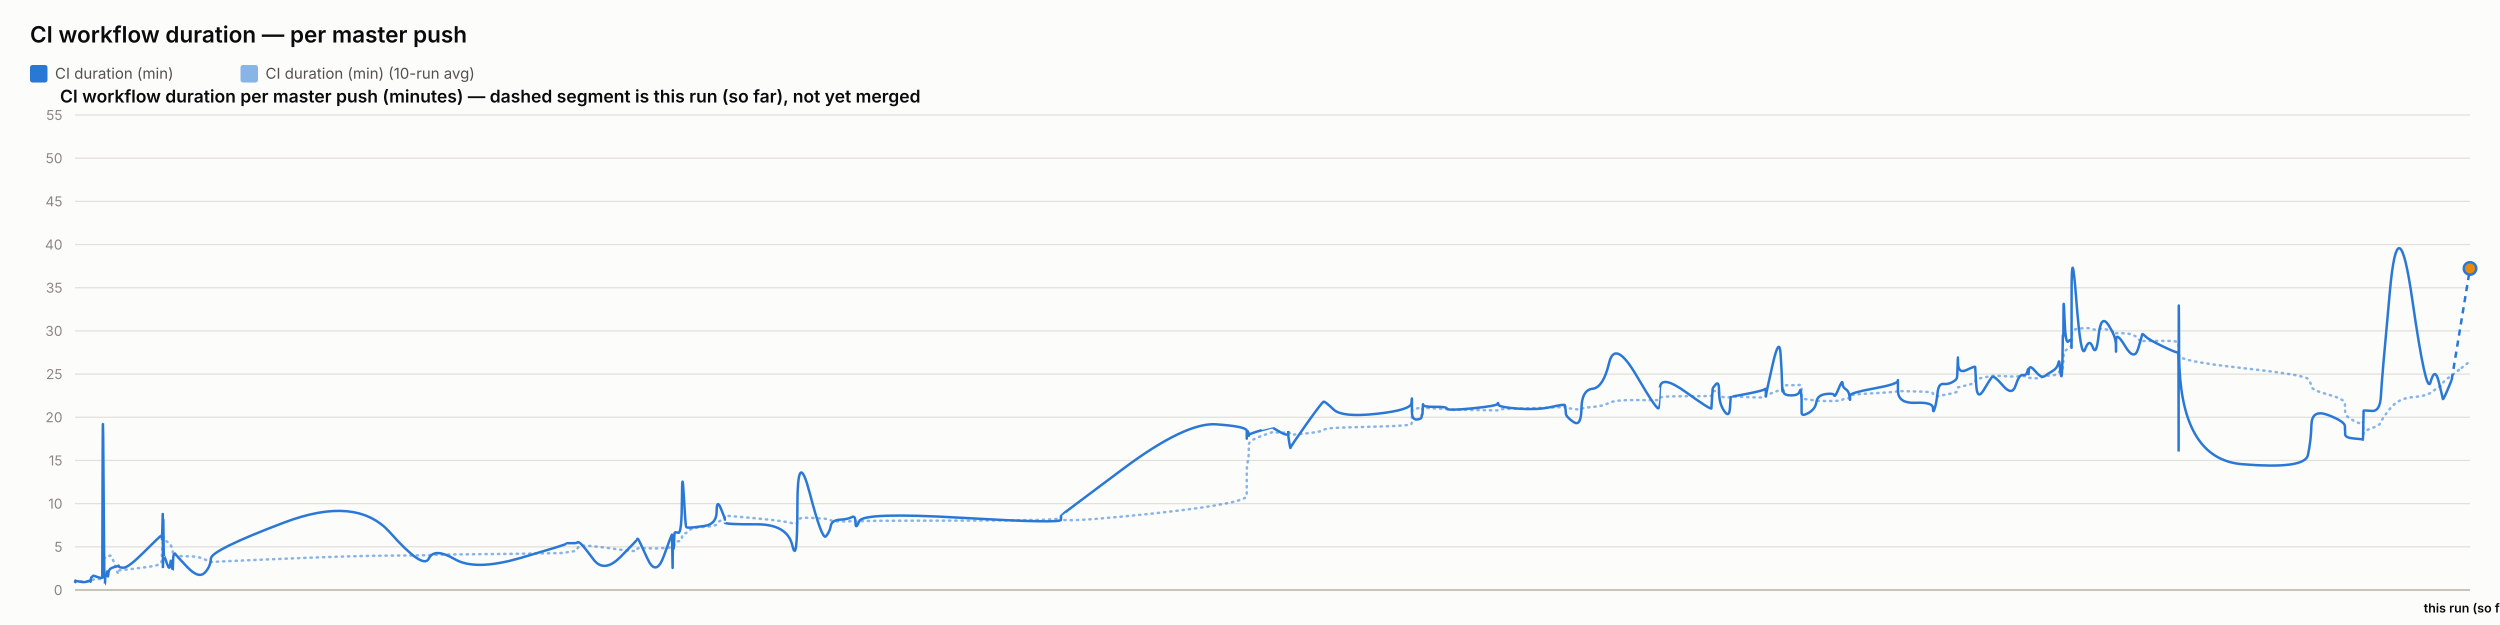
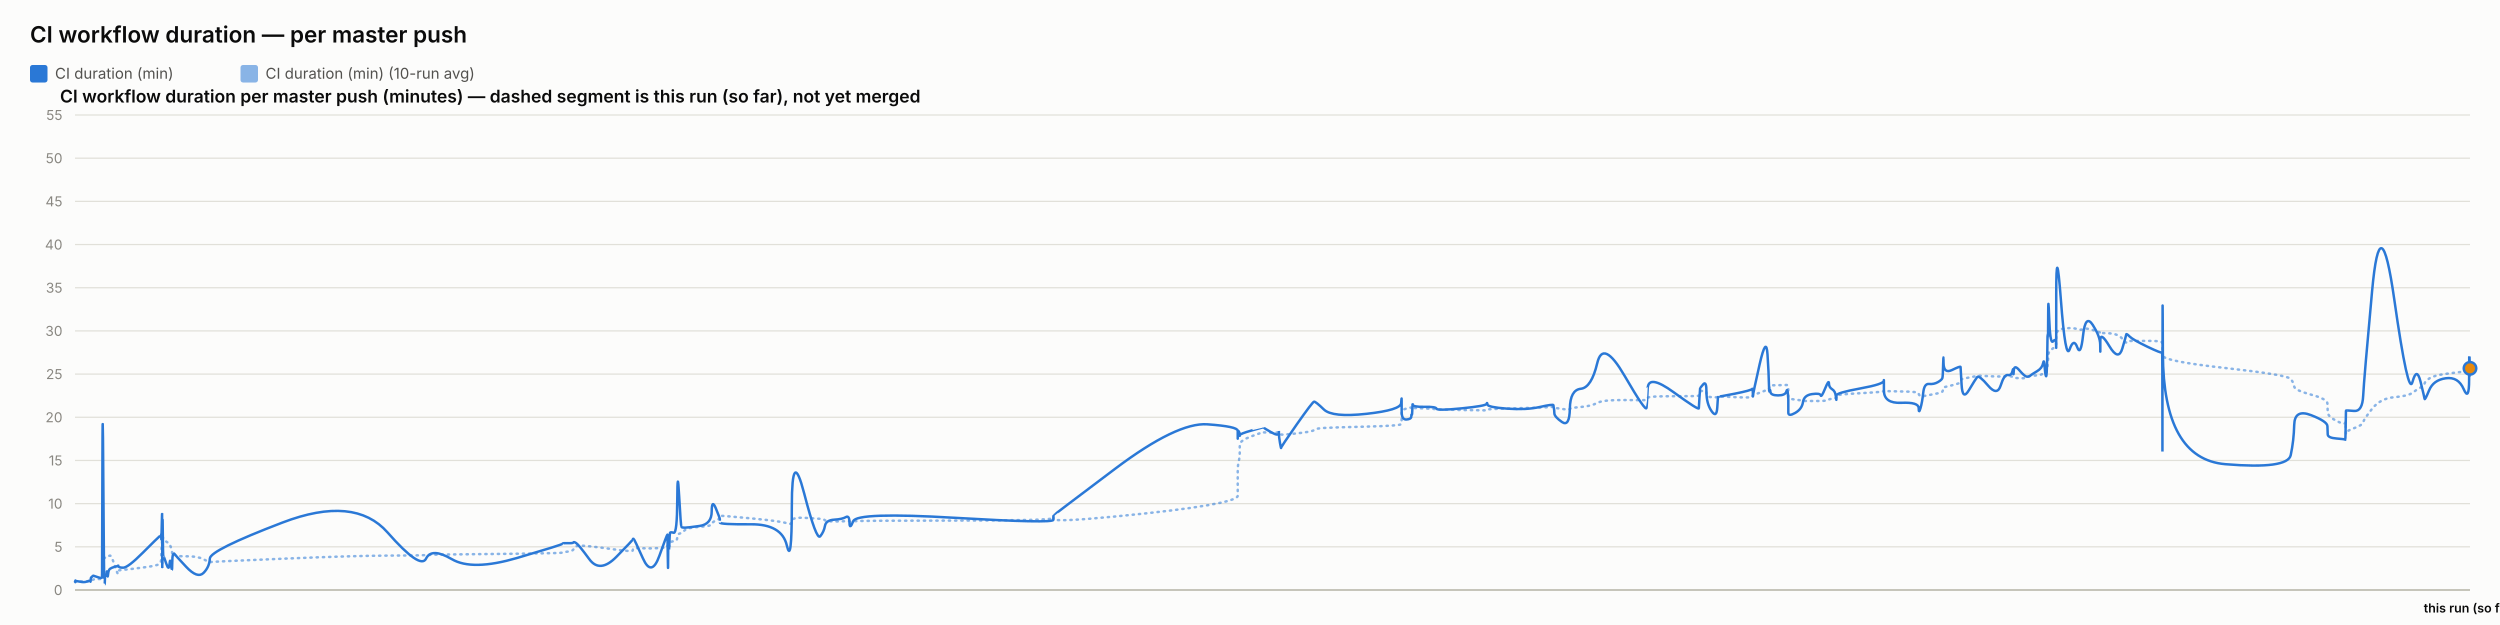
<svg xmlns="http://www.w3.org/2000/svg" width="2000" height="500" viewBox="0 0 2000 500" font-family="system-ui, -apple-system, sans-serif">
  <rect x="0" y="0" width="2000" height="500" fill="#fcfcfb" />
  <text x="24" y="34" font-size="18" font-weight="600" fill="#0b0b0b">CI workflow duration — per master push</text>
  <rect x="24" y="52" width="14" height="14" rx="2" fill="#2a78d6" />
  <text x="44" y="63" font-size="12" fill="#52514e" font-family="system-ui, -apple-system, sans-serif">CI duration (min)</text>
  <rect x="192.4" y="52" width="14" height="14" rx="2" fill="#2a78d6" opacity="0.55" />
  <text x="212.4" y="63" font-size="12" fill="#52514e" font-family="system-ui, -apple-system, sans-serif">CI duration (min) (10-run avg)</text>
  <text x="48" y="82" font-size="14" font-weight="600" fill="#0b0b0b" font-family="system-ui, -apple-system, sans-serif">CI workflow duration per master push (minutes) — dashed segment is this run (so far), not yet merged</text>
  <line x1="60" y1="472" x2="1976" y2="472" stroke="#e1e0d9" stroke-width="1" />
  <text x="50" y="476" font-size="11" text-anchor="end" fill="#898781" font-family="system-ui, -apple-system, sans-serif">0</text>
  <line x1="60" y1="437.455" x2="1976" y2="437.455" stroke="#e1e0d9" stroke-width="1" />
  <text x="50" y="441.455" font-size="11" text-anchor="end" fill="#898781" font-family="system-ui, -apple-system, sans-serif">5</text>
  <line x1="60" y1="402.909" x2="1976" y2="402.909" stroke="#e1e0d9" stroke-width="1" />
  <text x="50" y="406.909" font-size="11" text-anchor="end" fill="#898781" font-family="system-ui, -apple-system, sans-serif">10</text>
  <line x1="60" y1="368.364" x2="1976" y2="368.364" stroke="#e1e0d9" stroke-width="1" />
  <text x="50" y="372.364" font-size="11" text-anchor="end" fill="#898781" font-family="system-ui, -apple-system, sans-serif">15</text>
  <line x1="60" y1="333.818" x2="1976" y2="333.818" stroke="#e1e0d9" stroke-width="1" />
  <text x="50" y="337.818" font-size="11" text-anchor="end" fill="#898781" font-family="system-ui, -apple-system, sans-serif">20</text>
  <line x1="60" y1="299.273" x2="1976" y2="299.273" stroke="#e1e0d9" stroke-width="1" />
  <text x="50" y="303.273" font-size="11" text-anchor="end" fill="#898781" font-family="system-ui, -apple-system, sans-serif">25</text>
  <line x1="60" y1="264.727" x2="1976" y2="264.727" stroke="#e1e0d9" stroke-width="1" />
  <text x="50" y="268.727" font-size="11" text-anchor="end" fill="#898781" font-family="system-ui, -apple-system, sans-serif">30</text>
  <line x1="60" y1="230.182" x2="1976" y2="230.182" stroke="#e1e0d9" stroke-width="1" />
  <text x="50" y="234.182" font-size="11" text-anchor="end" fill="#898781" font-family="system-ui, -apple-system, sans-serif">35</text>
  <line x1="60" y1="195.636" x2="1976" y2="195.636" stroke="#e1e0d9" stroke-width="1" />
  <text x="50" y="199.636" font-size="11" text-anchor="end" fill="#898781" font-family="system-ui, -apple-system, sans-serif">40</text>
  <line x1="60" y1="161.091" x2="1976" y2="161.091" stroke="#e1e0d9" stroke-width="1" />
  <text x="50" y="165.091" font-size="11" text-anchor="end" fill="#898781" font-family="system-ui, -apple-system, sans-serif">45</text>
  <line x1="60" y1="126.545" x2="1976" y2="126.545" stroke="#e1e0d9" stroke-width="1" />
  <text x="50" y="130.545" font-size="11" text-anchor="end" fill="#898781" font-family="system-ui, -apple-system, sans-serif">50</text>
  <line x1="60" y1="92" x2="1976" y2="92" stroke="#e1e0d9" stroke-width="1" />
  <text x="50" y="96" font-size="11" text-anchor="end" fill="#898781" font-family="system-ui, -apple-system, sans-serif">55</text>
  <line x1="60" y1="472" x2="1976" y2="472" stroke="#c3c2b7" stroke-width="1.5" />
-   <path d="M 60 465.552 Q 60.046 465.148 60.158 465.292 Q 60.27 465.436 60.309 465.364 Q 60.349 465.292 60.359 465.18 Q 60.369 465.068 60.404 465.137 Q 60.439 465.206 60.448 465.157 Q 60.457 465.107 63.957 465.171 Q 67.456 465.235 69.589 465.182 Q 71.722 465.129 72.01 465.139 Q 72.298 465.148 72.456 465.143 Q 72.613 465.137 72.628 465.051 Q 72.643 464.964 72.836 464.751 Q 73.029 464.538 73.104 464.4 Q 73.178 464.262 73.818 464.078 Q 74.458 463.893 74.765 463.628 Q 75.072 463.364 78.423 463.283 Q 81.774 463.202 81.813 462.938 Q 81.852 462.673 82.064 454.313 Q 82.275 445.953 82.818 446.074 Q 83.36 446.195 83.721 446.292 Q 84.081 446.39 84.125 446.2 Q 84.168 446.01 84.766 445.941 Q 85.364 445.872 85.452 445.815 Q 85.54 445.757 85.637 445.509 Q 85.733 445.262 86.014 445.383 Q 86.294 445.504 86.648 445.158 Q 87.003 444.813 88.128 444.485 Q 89.253 444.156 91.856 451.935 Q 94.459 459.713 94.604 458.999 Q 94.749 458.285 94.754 457.491 Q 94.759 456.696 94.916 456.443 Q 95.073 456.19 98.854 455.879 Q 102.635 455.568 114.74 454.025 Q 126.845 452.482 128.109 451.112 Q 129.373 449.741 129.424 448.002 Q 129.474 446.264 129.484 444.795 Q 129.494 443.327 129.549 442.245 Q 129.604 441.162 129.647 440.028 Q 129.69 438.894 129.934 436.746 Q 130.177 434.599 130.238 432.572 Q 130.299 430.545 130.332 431.305 Q 130.365 432.065 130.376 429.757 Q 130.387 427.448 130.438 429.262 Q 130.489 431.075 130.523 429.82 Q 130.557 428.565 130.753 429.417 Q 130.948 430.269 131.216 431.167 Q 131.484 432.065 133.59 433.298 Q 135.696 434.53 136.215 435.295 Q 136.734 436.061 137.521 438.508 Q 138.308 440.955 138.346 442.636 Q 138.383 444.318 139.134 442.97 Q 139.885 441.623 140.134 443.408 Q 140.384 445.193 149.581 445.032 Q 158.778 444.87 163.586 447.398 Q 168.394 449.925 168.711 449.666 Q 169.028 449.407 227.241 446.978 Q 285.454 444.548 312.018 444.485 Q 338.582 444.421 343.018 444.047 Q 347.454 443.673 363.851 443.546 Q 380.249 443.419 416.591 442.976 Q 452.933 442.533 452.955 442.13 Q 452.978 441.727 457.288 441.278 Q 461.598 440.828 461.838 439.332 Q 462.078 437.835 464.106 436.948 Q 466.134 436.061 474.644 437 Q 483.154 437.938 496.417 439.746 Q 509.681 441.554 509.683 440.299 Q 509.685 439.044 510.274 438.71 Q 510.863 438.376 517.85 438.641 Q 524.836 438.905 531.167 438.462 Q 537.498 438.019 537.535 437.76 Q 537.573 437.501 537.607 437.201 Q 537.641 436.902 537.648 436.579 Q 537.654 436.257 537.896 437.598 Q 538.137 438.94 538.179 437.581 Q 538.221 436.222 538.533 436.038 Q 538.845 435.854 538.879 436.487 Q 538.914 437.121 539.174 436.913 Q 539.435 436.706 539.713 434.869 Q 539.99 433.033 542.689 433.038 Q 545.388 433.044 545.547 430.206 Q 545.705 427.367 547.056 426.987 Q 548.408 426.607 548.941 426.377 Q 549.474 426.147 551.677 424.12 Q 553.879 422.093 563.573 421.477 Q 573.266 420.861 573.317 419.382 Q 573.369 417.902 576.634 416.445 Q 579.899 414.988 579.901 414.476 Q 579.902 413.964 579.903 413.515 Q 579.904 413.065 579.906 412.697 Q 579.907 412.328 604.879 414.672 Q 629.85 417.015 633.859 418.627 Q 637.868 420.239 637.905 416.969 Q 637.941 413.699 647.863 414.228 Q 657.785 414.758 660.797 415.058 Q 663.809 415.357 664.607 416.221 Q 665.405 417.084 672.021 417.13 Q 678.638 417.176 681.48 416.94 Q 684.321 416.704 684.404 417.096 Q 684.488 417.487 687.393 416.986 Q 690.299 416.485 769.503 416.468 Q 848.708 416.451 848.754 414.424 Q 848.8 412.398 848.804 415.167 Q 848.808 417.936 898.676 413.186 Q 948.545 408.436 972.966 404.228 Q 997.387 400.019 997.389 396.616 Q 997.39 393.213 997.391 389.765 Q 997.392 386.316 997.393 383.356 Q 997.394 380.397 997.396 376.378 Q 997.397 372.359 998.208 369.187 Q 999.018 366.015 999.02 362.537 Q 999.023 359.059 999.025 355.772 Q 999.027 352.484 1008.682 348.961 Q 1018.338 345.437 1018.34 345.638 Q 1018.343 345.84 1018.571 345.915 Q 1018.8 345.99 1024.69 346.047 Q 1030.58 346.105 1030.582 345.944 Q 1030.584 345.782 1030.586 345.621 Q 1030.588 345.46 1031.478 346.226 Q 1032.368 346.992 1032.382 347.55 Q 1032.395 348.108 1045.072 346.715 Q 1057.748 345.322 1058.947 344.026 Q 1060.145 342.731 1066.871 342.351 Q 1073.597 341.971 1101.2 341.286 Q 1128.804 340.601 1129.157 339.305 Q 1129.51 338.01 1129.514 336.749 Q 1129.519 335.488 1129.525 334.192 Q 1129.53 332.897 1129.549 331.573 Q 1129.569 330.248 1129.572 329.08 Q 1129.575 327.911 1133.449 326.811 Q 1137.323 325.712 1137.329 326.189 Q 1137.335 326.667 1137.682 327.237 Q 1138.029 327.807 1138.189 327.185 Q 1138.348 326.564 1138.462 326.443 Q 1138.576 326.322 1147.921 326.748 Q 1157.266 327.174 1157.689 327.404 Q 1158.112 327.635 1177.914 328.009 Q 1197.716 328.383 1198.097 328.297 Q 1198.477 328.21 1198.693 327.704 Q 1198.909 327.197 1214.468 326.834 Q 1230.028 326.472 1240.976 326.074 Q 1251.924 325.677 1251.937 325.314 Q 1251.95 324.952 1252.26 325.257 Q 1252.569 325.562 1252.661 325.953 Q 1252.752 326.345 1258.821 327.168 Q 1264.889 327.992 1265.159 327.157 Q 1265.429 326.322 1274 325.591 Q 1282.571 324.859 1287.234 322.338 Q 1291.897 319.816 1309.285 320.046 Q 1326.673 320.276 1326.978 319.971 Q 1327.284 319.666 1327.309 319.608 Q 1327.333 319.551 1327.93 318.244 Q 1328.526 316.937 1348.826 316.972 Q 1369.126 317.006 1369.136 316.574 Q 1369.146 316.142 1369.655 314.605 Q 1370.164 313.068 1370.172 312.987 Q 1370.179 312.907 1372.737 312.625 Q 1375.296 312.342 1375.298 314.939 Q 1375.299 317.536 1379.384 317.76 Q 1383.469 317.985 1384.014 317.732 Q 1384.56 317.478 1384.694 317.259 Q 1384.828 317.041 1398.19 317.697 Q 1411.552 318.353 1412.081 317.432 Q 1412.61 316.511 1412.688 316.206 Q 1412.766 315.901 1412.771 316.096 Q 1412.775 316.292 1418.128 314.185 Q 1423.482 312.078 1424.496 311.795 Q 1425.511 311.513 1425.641 311.116 Q 1425.77 310.719 1426.166 309.504 Q 1426.562 308.289 1426.86 308.26 Q 1427.158 308.232 1432.989 308.168 Q 1438.82 308.105 1439.668 308.001 Q 1440.516 307.898 1440.891 308.347 Q 1441.267 308.796 1441.269 308.836 Q 1441.271 308.876 1441.272 309.325 Q 1441.273 309.775 1441.276 312.699 Q 1441.279 315.624 1441.28 317.357 Q 1441.282 319.09 1446.777 319.706 Q 1452.272 320.322 1453.086 320.605 Q 1453.9 320.887 1460.401 320.789 Q 1466.901 320.691 1467.388 320.789 Q 1467.874 320.887 1470.929 320.547 Q 1473.983 320.207 1474.029 319.752 Q 1474.074 319.298 1476.578 318.964 Q 1479.081 318.63 1479.552 318.468 Q 1480.024 318.307 1480.031 317.904 Q 1480.037 317.501 1480.045 316.54 Q 1480.052 315.578 1499.155 314.582 Q 1518.258 313.586 1518.301 312.866 Q 1518.345 312.147 1518.348 312.573 Q 1518.352 312.999 1532.366 313.166 Q 1546.38 313.333 1546.394 314.732 Q 1546.407 316.131 1547.831 316.724 Q 1549.255 317.317 1550.043 317.012 Q 1550.832 316.707 1554.71 316.05 Q 1558.588 315.394 1561.839 314.657 Q 1565.09 313.92 1565.502 313.252 Q 1565.915 312.584 1566.107 311.283 Q 1566.3 309.982 1566.42 309.855 Q 1566.541 309.728 1573.295 308.22 Q 1580.048 306.712 1580.147 305.353 Q 1580.246 303.994 1580.966 303.464 Q 1581.686 302.935 1586.856 302.025 Q 1592.026 301.115 1593.504 300.77 Q 1594.983 300.424 1602.35 300.902 Q 1609.718 301.38 1612.526 301.161 Q 1615.334 300.942 1618.246 300.925 Q 1621.158 300.908 1621.967 301.512 Q 1622.777 302.117 1622.781 302.238 Q 1622.786 302.359 1623.062 302.29 Q 1623.338 302.221 1627.506 302.549 Q 1631.673 302.877 1633.38 301.915 Q 1635.087 300.954 1636.294 300.752 Q 1637.5 300.551 1641.718 300.286 Q 1645.936 300.021 1646.678 298.495 Q 1647.421 296.97 1647.909 296.993 Q 1648.397 297.016 1649.048 297.085 Q 1649.699 297.154 1649.962 296.118 Q 1650.225 295.081 1650.26 293.291 Q 1650.295 291.5 1650.514 290.527 Q 1650.733 289.554 1650.778 286.145 Q 1650.823 282.737 1651.586 281.447 Q 1652.349 280.158 1654.675 278.707 Q 1657.001 277.256 1657.119 276.392 Q 1657.236 275.528 1657.246 275.16 Q 1657.256 274.792 1657.271 269.345 Q 1657.286 263.898 1661.034 263.242 Q 1664.783 262.585 1668.094 262.459 Q 1671.406 262.332 1674.208 263.311 Q 1677.011 264.29 1678.925 263.242 Q 1680.839 262.194 1686.733 264.002 Q 1692.628 265.81 1692.722 266.144 Q 1692.817 266.478 1692.825 266.944 Q 1692.832 267.41 1692.834 266.788 Q 1692.837 266.167 1700.148 266.662 Q 1707.46 267.157 1710.549 271.032 Q 1713.639 274.907 1713.719 273.795 Q 1713.798 272.684 1716.392 272.765 Q 1718.985 272.845 1730.708 272.719 Q 1742.431 272.592 1742.641 274.095 Q 1742.851 275.598 1742.879 282.058 Q 1742.908 288.518 1742.928 284.332 Q 1742.949 280.146 1743.258 284.516 Q 1743.568 288.886 1793.714 294.419 Q 1843.859 299.952 1846.325 303.13 Q 1848.79 306.308 1849.138 309.233 Q 1849.487 312.158 1862.655 315.688 Q 1875.823 319.217 1875.918 322.867 Q 1876.013 326.518 1876.153 329.886 Q 1876.294 333.254 1883.283 336.772 Q 1890.273 340.29 1890.341 337.992 Q 1890.408 335.695 1890.627 342.201 Q 1890.845 348.707 1890.857 346.755 Q 1890.869 344.804 1897.496 342.495 Q 1904.123 340.186 1904.741 337.739 Q 1905.359 335.292 1911.957 327.001 Q 1918.555 318.71 1929.817 317.755 Q 1941.078 316.799 1944.493 314.214 Q 1947.908 311.628 1950.975 309.993 Q 1954.042 308.358 1954.238 306.821 Q 1954.435 305.284 1957.878 302.871 Q 1961.322 300.459 1968.661 294.753 Q 1961.322 300.459 1976 289.047" fill="none" stroke="#2a78d6" stroke-width="2" stroke-dasharray="1,4" stroke-linecap="round" opacity="0.55" />
-   <path d="M 60 465.552 Q 60.046 464.745 60.158 465.379 Q 60.27 466.012 60.309 465.436 Q 60.349 464.861 60.359 464.515 Q 60.369 464.17 60.404 465.033 Q 60.439 465.897 60.448 465.206 Q 60.457 464.515 63.957 465.321 Q 67.456 466.127 69.589 465.206 Q 71.722 464.285 72.01 464.803 Q 72.298 465.321 72.456 465.379 Q 72.613 465.436 72.628 464.227 Q 72.643 463.018 72.836 462.385 Q 73.029 461.752 73.104 461.924 Q 73.178 462.097 73.818 461.291 Q 74.458 460.485 74.765 460.542 Q 75.072 460.6 78.423 461.752 Q 81.774 462.903 81.813 461.867 Q 81.852 460.83 82.064 378.958 Q 82.275 297.085 82.818 382.412 Q 83.36 467.739 83.721 467.567 Q 84.081 467.394 84.125 463.306 Q 84.168 459.218 84.766 459.794 Q 85.364 460.37 85.452 460.658 Q 85.54 460.945 85.637 458.239 Q 85.733 455.533 86.014 459.276 Q 86.294 463.018 86.648 459.506 Q 87.003 455.994 88.128 455.13 Q 89.253 454.267 91.856 453.461 Q 94.459 452.655 94.604 453.058 Q 94.749 453.461 94.754 452.482 Q 94.759 451.503 94.916 452.827 Q 95.073 454.152 98.854 454.152 Q 102.635 454.152 114.74 442.118 Q 126.845 430.085 128.109 429.106 Q 129.373 428.127 129.424 428.185 Q 129.474 428.242 129.484 427.436 Q 129.494 426.63 129.549 429.624 Q 129.604 432.618 129.647 431.294 Q 129.69 429.97 129.934 420.239 Q 130.177 410.509 130.238 410.739 Q 130.299 410.97 130.332 440.161 Q 130.365 469.352 130.376 438.664 Q 130.387 407.976 130.438 437.167 Q 130.489 466.358 130.523 434.691 Q 130.557 403.024 130.753 424.155 Q 130.948 445.285 131.216 444.939 Q 131.484 444.594 133.59 450.927 Q 135.696 457.261 136.215 451.273 Q 136.734 445.285 137.521 452.367 Q 138.308 459.448 138.346 452.021 Q 138.383 444.594 139.134 443.5 Q 139.885 442.406 140.134 443.039 Q 140.384 443.673 149.581 453.403 Q 158.778 463.133 163.586 458.355 Q 168.394 453.576 168.711 446.839 Q 169.028 440.103 227.241 418.052 Q 285.454 396 312.018 425.997 Q 338.582 455.994 343.018 446.897 Q 347.454 437.8 363.851 447.358 Q 380.249 456.915 416.591 446.321 Q 452.933 435.727 452.955 435.036 Q 452.978 434.345 457.288 434.518 Q 461.598 434.691 461.838 433.942 Q 462.078 433.194 464.106 434.518 Q 466.134 435.842 474.644 447.358 Q 483.154 458.873 496.417 445.515 Q 509.681 432.158 509.683 431.524 Q 509.685 430.891 510.274 431.006 Q 510.863 431.121 517.85 446.667 Q 524.836 462.212 531.167 444.536 Q 537.498 426.861 537.535 428.012 Q 537.573 429.164 537.607 428.933 Q 537.641 428.703 537.648 427.724 Q 537.654 426.745 537.896 444.709 Q 538.137 462.673 538.179 447.185 Q 538.221 431.697 538.533 430.085 Q 538.845 428.473 538.879 436.015 Q 538.914 443.558 539.174 435.267 Q 539.435 426.976 539.713 426.227 Q 539.99 425.479 542.689 426.227 Q 545.388 426.976 545.547 399.685 Q 545.705 372.394 547.056 396.748 Q 548.408 421.103 548.941 421.621 Q 549.474 422.139 551.677 422.139 Q 553.879 422.139 563.573 420.758 Q 573.266 419.376 573.317 409.127 Q 573.369 398.879 576.634 406.652 Q 579.899 414.424 579.901 415.576 Q 579.902 416.727 579.903 416.612 Q 579.904 416.497 579.906 418.052 Q 579.907 419.606 604.879 419.433 Q 629.85 419.261 633.859 436.303 Q 637.868 453.345 637.905 405.039 Q 637.941 356.733 647.863 394.733 Q 657.785 432.733 660.797 429.048 Q 663.809 425.364 664.607 420.758 Q 665.405 416.152 672.021 415.748 Q 678.638 415.345 681.48 413.676 Q 684.321 412.006 684.404 418.167 Q 684.488 424.327 687.393 416.958 Q 690.299 409.588 769.503 414.252 Q 848.708 418.915 848.754 415.864 Q 848.8 412.812 848.804 412.467 Q 848.808 412.121 898.676 374.927 Q 948.545 337.733 972.966 339.461 Q 997.387 341.188 997.389 344.642 Q 997.39 348.097 997.391 347.233 Q 997.392 346.37 997.393 349.594 Q 997.394 352.818 997.396 348.385 Q 997.397 343.952 998.208 345.045 Q 999.018 346.139 999.02 347.752 Q 999.023 349.364 999.025 348.212 Q 999.027 347.061 1008.682 344.355 Q 1018.338 341.648 1018.34 341.706 Q 1018.343 341.764 1018.571 342.224 Q 1018.8 342.685 1024.69 345.967 Q 1030.58 349.248 1030.582 346.197 Q 1030.584 343.145 1030.586 346.37 Q 1030.588 349.594 1031.478 354.43 Q 1032.368 359.267 1032.382 358.288 Q 1032.395 357.309 1045.072 339.403 Q 1057.748 321.497 1058.947 321.324 Q 1060.145 321.152 1066.871 327.6 Q 1073.597 334.048 1101.2 331.055 Q 1128.804 328.061 1129.157 322.418 Q 1129.51 316.776 1129.514 320.403 Q 1129.519 324.03 1129.525 320.633 Q 1129.53 317.236 1129.549 320.173 Q 1129.569 323.109 1129.572 329.5 Q 1129.575 335.891 1133.449 335.603 Q 1137.323 335.315 1137.329 333.185 Q 1137.335 331.055 1137.682 331.803 Q 1138.029 332.552 1138.189 327.082 Q 1138.348 321.612 1138.462 323.627 Q 1138.576 325.642 1147.921 325.47 Q 1157.266 325.297 1157.689 326.967 Q 1158.112 328.636 1177.914 326.679 Q 1197.716 324.721 1198.097 323.052 Q 1198.477 321.382 1198.693 323.57 Q 1198.909 325.758 1214.468 326.909 Q 1230.028 328.061 1240.976 325.585 Q 1251.924 323.109 1251.937 324.203 Q 1251.95 325.297 1252.26 326.506 Q 1252.569 327.715 1252.661 330.594 Q 1252.752 333.473 1258.821 337.618 Q 1264.889 341.764 1265.159 326.852 Q 1265.429 311.939 1274 311.018 Q 1282.571 310.097 1287.234 290.521 Q 1291.897 270.945 1309.285 300.655 Q 1326.673 330.364 1326.978 326.161 Q 1327.284 321.958 1327.309 321.958 Q 1327.333 321.958 1327.93 310.558 Q 1328.526 299.158 1348.826 313.782 Q 1369.126 328.406 1369.136 326.621 Q 1369.146 324.836 1369.655 317.927 Q 1370.164 311.018 1370.172 310.673 Q 1370.179 310.327 1372.737 307.391 Q 1375.296 304.455 1375.298 313.667 Q 1375.299 322.879 1379.384 328.867 Q 1383.469 334.855 1384.014 325.873 Q 1384.56 316.891 1384.694 317.236 Q 1384.828 317.582 1398.19 314.933 Q 1411.552 312.285 1412.081 311.133 Q 1412.61 309.982 1412.688 314.358 Q 1412.766 318.733 1412.771 316.833 Q 1412.775 314.933 1418.128 291.558 Q 1423.482 268.182 1424.496 283.497 Q 1425.511 298.812 1425.641 306.873 Q 1425.77 314.933 1426.166 312.745 Q 1426.562 310.558 1426.86 313.436 Q 1427.158 316.315 1432.989 316.315 Q 1438.82 316.315 1439.668 313.264 Q 1440.516 310.212 1440.891 314.588 Q 1441.267 318.964 1441.269 319.252 Q 1441.271 319.539 1441.272 321.727 Q 1441.273 323.915 1441.276 325.297 Q 1441.279 326.679 1441.28 330.076 Q 1441.282 333.473 1446.777 330.364 Q 1452.272 327.255 1453.086 321.727 Q 1453.9 316.2 1460.401 315.279 Q 1466.901 314.358 1467.388 316.315 Q 1467.874 318.273 1470.929 310.845 Q 1473.983 303.418 1474.029 306.642 Q 1474.074 309.867 1476.578 311.364 Q 1479.081 312.861 1479.552 316.776 Q 1480.024 320.691 1480.031 319.655 Q 1480.037 318.618 1480.045 316.43 Q 1480.052 314.242 1499.155 310.788 Q 1518.258 307.333 1518.301 304.57 Q 1518.345 301.806 1518.348 312.342 Q 1518.352 322.879 1532.366 322.245 Q 1546.38 321.612 1546.394 326.506 Q 1546.407 331.4 1547.831 326.564 Q 1549.255 321.727 1550.043 314.242 Q 1550.832 306.758 1554.71 307.161 Q 1558.588 307.564 1561.839 305.721 Q 1565.09 303.879 1565.502 302.382 Q 1565.915 300.885 1566.107 291.097 Q 1566.3 281.309 1566.42 290.291 Q 1566.541 299.273 1573.295 295.991 Q 1580.048 292.709 1580.147 293.573 Q 1580.246 294.436 1580.966 307.621 Q 1581.686 320.806 1586.856 312.17 Q 1592.026 303.533 1593.504 301.691 Q 1594.983 299.848 1602.35 308.485 Q 1609.718 317.121 1612.526 308.312 Q 1615.334 299.503 1618.246 300.021 Q 1621.158 300.539 1621.967 296.97 Q 1622.777 293.4 1622.781 297.545 Q 1622.786 301.691 1623.062 296.509 Q 1623.338 291.327 1627.506 296.164 Q 1631.673 301 1633.38 301.288 Q 1635.087 301.576 1636.294 300.539 Q 1637.5 299.503 1641.718 297.027 Q 1645.936 294.552 1646.678 290.579 Q 1647.421 286.606 1647.909 293.285 Q 1648.397 299.964 1649.048 300.942 Q 1649.699 301.921 1649.962 287.297 Q 1650.225 272.673 1650.26 269.276 Q 1650.295 265.879 1650.514 268.873 Q 1650.733 271.867 1650.778 252.348 Q 1650.823 232.83 1651.586 254.306 Q 1652.349 275.782 1654.675 273.133 Q 1657.001 270.485 1657.119 273.882 Q 1657.236 277.279 1657.246 278.258 Q 1657.256 279.236 1657.271 235.133 Q 1657.286 191.03 1661.034 239.912 Q 1664.783 288.794 1668.094 279.467 Q 1671.406 270.139 1674.208 277.797 Q 1677.011 285.455 1678.925 268.182 Q 1680.839 250.909 1686.733 259.948 Q 1692.628 268.988 1692.722 275.724 Q 1692.817 282.461 1692.825 281.136 Q 1692.832 279.812 1692.834 272.327 Q 1692.837 264.842 1700.148 276.991 Q 1707.46 289.139 1710.549 278.833 Q 1713.639 268.527 1713.719 267.548 Q 1713.798 266.57 1716.392 269.161 Q 1718.985 271.752 1730.708 277.336 Q 1742.431 282.921 1742.641 281.942 Q 1742.851 280.964 1742.879 339.576 Q 1742.908 398.188 1742.928 298.467 Q 1742.949 198.745 1743.258 282.979 Q 1743.568 367.212 1793.714 371.358 Q 1843.859 375.503 1846.325 364.103 Q 1848.79 352.703 1849.138 339.864 Q 1849.487 327.024 1862.655 332.091 Q 1875.823 337.158 1875.918 340.958 Q 1876.013 344.758 1876.153 347.521 Q 1876.294 350.285 1883.283 350.803 Q 1890.273 351.321 1890.341 351.782 Q 1890.408 352.242 1890.627 340.555 Q 1890.845 328.867 1890.857 328.521 Q 1890.869 328.176 1897.496 328.752 Q 1904.123 329.327 1904.741 316.545 Q 1905.359 303.764 1911.957 232.485 Q 1918.555 161.206 1929.817 239.624 Q 1941.078 318.042 1944.493 305.548 Q 1947.908 293.055 1950.975 305.318 Q 1954.042 317.582 1954.238 319.079 Q 1954.435 320.576 1957.878 312.285 Q 1954.435 320.576 1961.322 303.994" fill="none" stroke="#2a78d6" stroke-width="2" />
-   <path d="M 1961.322 303.994 L 1976 214.752" fill="none" stroke="#2a78d6" stroke-width="2" stroke-dasharray="5,4" />
-   <circle cx="1976" cy="214.752" r="5" fill="#e8890c" stroke="#2a78d6" stroke-width="2" />
+   <path d="M 60 465.552 Q 60.045 465.148 60.157 465.292 Q 60.268 465.436 60.307 465.364 Q 60.346 465.292 60.356 465.18 Q 60.366 465.068 60.401 465.137 Q 60.436 465.206 60.445 465.157 Q 60.454 465.107 63.926 465.171 Q 67.399 465.235 69.515 465.182 Q 71.632 465.129 71.918 465.139 Q 72.204 465.148 72.36 465.143 Q 72.516 465.137 72.531 465.051 Q 72.546 464.964 72.738 464.751 Q 72.929 464.538 73.003 464.4 Q 73.076 464.262 73.711 464.078 Q 74.347 463.893 74.651 463.628 Q 74.956 463.364 78.281 463.283 Q 81.607 463.202 81.646 462.938 Q 81.684 462.673 81.894 454.313 Q 82.104 445.953 82.642 446.074 Q 83.18 446.195 83.538 446.292 Q 83.896 446.39 83.939 446.2 Q 83.982 446.01 84.575 445.941 Q 85.168 445.872 85.256 445.815 Q 85.343 445.757 85.439 445.509 Q 85.535 445.262 85.813 445.383 Q 86.091 445.504 86.443 445.158 Q 86.795 444.813 87.911 444.485 Q 89.028 444.156 91.611 451.935 Q 94.194 459.713 94.337 458.999 Q 94.481 458.285 94.486 457.491 Q 94.491 456.696 94.647 456.443 Q 94.803 456.19 98.555 455.879 Q 102.307 455.568 114.319 454.025 Q 126.331 452.482 127.585 451.112 Q 128.84 449.741 128.889 448.002 Q 128.939 446.264 128.949 444.795 Q 128.96 443.327 129.014 442.245 Q 129.068 441.162 129.111 440.028 Q 129.154 438.894 129.396 436.746 Q 129.637 434.599 129.698 432.572 Q 129.758 430.545 129.791 431.305 Q 129.823 432.065 129.834 429.757 Q 129.845 427.448 129.896 429.262 Q 129.946 431.075 129.98 429.82 Q 130.014 428.565 130.208 429.417 Q 130.402 430.269 130.668 431.167 Q 130.934 432.065 133.024 433.298 Q 135.114 434.53 135.629 435.295 Q 136.144 436.061 136.925 438.508 Q 137.706 440.955 137.743 442.636 Q 137.78 444.318 138.525 442.97 Q 139.27 441.623 139.518 443.408 Q 139.765 445.193 148.892 445.032 Q 158.018 444.87 162.789 447.398 Q 167.56 449.925 167.875 449.666 Q 168.189 449.407 225.954 446.978 Q 283.719 444.548 310.079 444.485 Q 336.438 444.421 340.84 444.047 Q 345.242 443.673 361.513 443.546 Q 377.785 443.419 413.847 442.976 Q 449.909 442.533 449.932 442.13 Q 449.954 441.727 454.231 441.278 Q 458.507 440.828 458.746 439.332 Q 458.984 437.835 460.997 436.948 Q 463.009 436.061 471.453 437 Q 479.898 437.938 493.059 439.746 Q 506.22 441.554 506.223 440.299 Q 506.225 439.044 506.809 438.71 Q 507.393 438.376 514.326 438.641 Q 521.259 438.905 527.541 438.462 Q 533.824 438.019 533.861 437.76 Q 533.898 437.501 533.932 437.201 Q 533.965 436.902 533.972 436.579 Q 533.979 436.257 534.218 437.598 Q 534.458 438.94 534.499 437.581 Q 534.541 436.222 534.851 436.038 Q 535.16 435.854 535.194 436.487 Q 535.228 437.121 535.487 436.913 Q 535.746 436.706 536.021 434.869 Q 536.297 433.033 538.975 433.038 Q 541.653 433.044 541.81 430.206 Q 541.967 427.367 543.308 426.987 Q 544.65 426.607 545.178 426.377 Q 545.707 426.147 547.893 424.12 Q 550.079 422.093 559.698 421.477 Q 569.316 420.861 569.367 419.382 Q 569.418 417.902 572.658 416.445 Q 575.899 414.988 575.9 414.476 Q 575.901 413.964 575.902 413.515 Q 575.904 413.065 575.905 412.697 Q 575.906 412.328 600.686 414.672 Q 625.465 417.015 629.443 418.627 Q 633.422 420.239 633.458 416.969 Q 633.494 413.699 643.34 414.228 Q 653.185 414.758 656.174 415.058 Q 659.162 415.357 659.954 416.221 Q 660.746 417.084 667.312 417.13 Q 673.878 417.176 676.697 416.94 Q 679.517 416.704 679.6 417.096 Q 679.682 417.487 682.565 416.986 Q 685.449 416.485 764.044 416.468 Q 842.638 416.451 842.684 414.424 Q 842.73 412.398 842.734 415.167 Q 842.738 417.936 892.223 413.186 Q 941.708 408.436 965.941 404.228 Q 990.174 400.019 990.175 396.616 Q 990.177 393.213 990.178 389.765 Q 990.179 386.316 990.18 383.356 Q 990.181 380.397 990.182 376.378 Q 990.184 372.359 990.988 369.187 Q 991.792 366.015 991.794 362.537 Q 991.797 359.059 991.799 355.772 Q 991.801 352.484 1001.382 348.961 Q 1010.964 345.437 1010.966 345.638 Q 1010.968 345.84 1011.195 345.915 Q 1011.422 345.99 1017.267 346.047 Q 1023.111 346.105 1023.113 345.944 Q 1023.115 345.782 1023.118 345.621 Q 1023.12 345.46 1024.003 346.226 Q 1024.886 346.992 1024.899 347.55 Q 1024.913 348.108 1037.492 346.715 Q 1050.071 345.322 1051.26 344.026 Q 1052.449 342.731 1059.123 342.351 Q 1065.797 341.971 1093.188 341.286 Q 1120.579 340.601 1120.93 339.305 Q 1121.28 338.01 1121.284 336.749 Q 1121.289 335.488 1121.295 334.192 Q 1121.3 332.897 1121.319 331.573 Q 1121.338 330.248 1121.342 329.08 Q 1121.345 327.911 1125.189 326.811 Q 1129.033 325.712 1129.039 326.189 Q 1129.045 326.667 1129.389 327.237 Q 1129.734 327.807 1129.892 327.185 Q 1130.05 326.564 1130.163 326.443 Q 1130.276 326.322 1139.549 326.748 Q 1148.823 327.174 1149.242 327.404 Q 1149.662 327.635 1169.312 328.009 Q 1188.961 328.383 1189.339 328.297 Q 1189.716 328.21 1189.931 327.704 Q 1190.145 327.197 1205.585 326.834 Q 1221.024 326.472 1231.888 326.074 Q 1242.753 325.677 1242.765 325.314 Q 1242.778 324.952 1243.085 325.257 Q 1243.392 325.562 1243.483 325.953 Q 1243.574 326.345 1249.596 327.168 Q 1255.617 327.992 1255.885 327.157 Q 1256.153 326.322 1264.658 325.591 Q 1273.163 324.859 1277.79 322.338 Q 1282.417 319.816 1299.671 320.046 Q 1316.925 320.276 1317.229 319.971 Q 1317.532 319.666 1317.557 319.608 Q 1317.581 319.551 1318.173 318.244 Q 1318.765 316.937 1338.908 316.972 Q 1359.052 317.006 1359.062 316.574 Q 1359.072 316.142 1359.577 314.605 Q 1360.083 313.068 1360.09 312.987 Q 1360.097 312.907 1362.636 312.625 Q 1365.175 312.342 1365.176 314.939 Q 1365.178 317.536 1369.231 317.76 Q 1373.284 317.985 1373.826 317.732 Q 1374.367 317.478 1374.5 317.259 Q 1374.633 317.041 1387.892 317.697 Q 1401.151 318.353 1401.676 317.432 Q 1402.201 316.511 1402.279 316.206 Q 1402.356 315.901 1402.361 316.096 Q 1402.366 316.292 1407.678 314.185 Q 1412.989 312.078 1413.997 311.795 Q 1415.004 311.513 1415.132 311.116 Q 1415.26 310.719 1415.653 309.504 Q 1416.046 308.289 1416.342 308.26 Q 1416.638 308.232 1422.424 308.168 Q 1428.21 308.105 1429.051 308.001 Q 1429.893 307.898 1430.265 308.347 Q 1430.638 308.796 1430.64 308.836 Q 1430.642 308.876 1430.643 309.325 Q 1430.644 309.775 1430.647 312.699 Q 1430.65 315.624 1430.651 317.357 Q 1430.653 319.09 1436.106 319.706 Q 1441.558 320.322 1442.366 320.605 Q 1443.174 320.887 1449.624 320.789 Q 1456.075 320.691 1456.558 320.789 Q 1457.04 320.887 1460.072 320.547 Q 1463.103 320.207 1463.148 319.752 Q 1463.193 319.298 1465.677 318.964 Q 1468.161 318.63 1468.629 318.468 Q 1469.097 318.307 1469.103 317.904 Q 1469.11 317.501 1469.117 316.54 Q 1469.125 315.578 1488.081 314.582 Q 1507.036 313.586 1507.079 312.866 Q 1507.122 312.147 1507.126 312.573 Q 1507.129 312.999 1521.036 313.166 Q 1534.943 313.333 1534.956 314.732 Q 1534.969 316.131 1536.382 316.724 Q 1537.795 317.317 1538.577 317.012 Q 1539.36 316.707 1543.208 316.05 Q 1547.057 315.394 1550.282 314.657 Q 1553.508 313.92 1553.917 313.252 Q 1554.326 312.584 1554.517 311.283 Q 1554.709 309.982 1554.828 309.855 Q 1554.948 309.728 1561.65 308.22 Q 1568.351 306.712 1568.449 305.353 Q 1568.547 303.994 1569.262 303.464 Q 1569.976 302.935 1575.107 302.025 Q 1580.237 301.115 1581.704 300.77 Q 1583.171 300.424 1590.482 300.902 Q 1597.792 301.38 1600.579 301.161 Q 1603.366 300.942 1606.255 300.925 Q 1609.145 300.908 1609.948 301.512 Q 1610.752 302.117 1610.756 302.238 Q 1610.76 302.359 1611.034 302.29 Q 1611.308 302.221 1615.444 302.549 Q 1619.579 302.877 1621.273 301.915 Q 1622.967 300.954 1624.164 300.752 Q 1625.362 300.551 1629.547 300.286 Q 1633.732 300.021 1634.469 298.495 Q 1635.205 296.97 1635.69 296.993 Q 1636.174 297.016 1636.82 297.085 Q 1637.466 297.154 1637.727 296.118 Q 1637.988 295.081 1638.023 293.291 Q 1638.058 291.5 1638.275 290.527 Q 1638.492 289.554 1638.537 286.145 Q 1638.582 282.737 1639.339 281.447 Q 1640.095 280.158 1642.404 278.707 Q 1644.712 277.256 1644.829 276.392 Q 1644.945 275.528 1644.955 275.16 Q 1644.965 274.792 1644.98 269.345 Q 1644.995 263.898 1648.714 263.242 Q 1652.434 262.585 1655.72 262.459 Q 1659.006 262.332 1661.787 263.311 Q 1664.568 264.29 1666.467 263.242 Q 1668.367 262.194 1674.215 264.002 Q 1680.064 265.81 1680.158 266.144 Q 1680.252 266.478 1680.26 266.944 Q 1680.268 267.41 1680.27 266.788 Q 1680.272 266.167 1687.527 266.662 Q 1694.783 267.157 1697.848 271.032 Q 1700.914 274.907 1700.993 273.795 Q 1701.072 272.684 1703.646 272.765 Q 1706.219 272.845 1717.852 272.719 Q 1729.485 272.592 1729.693 274.095 Q 1729.901 275.598 1729.929 282.058 Q 1729.958 288.518 1729.978 284.332 Q 1729.998 280.146 1730.306 284.516 Q 1730.613 288.886 1780.373 294.419 Q 1830.132 299.952 1832.579 303.13 Q 1835.025 306.308 1835.371 309.233 Q 1835.716 312.158 1848.783 315.688 Q 1861.85 319.217 1861.944 322.867 Q 1862.039 326.518 1862.178 329.886 Q 1862.317 333.254 1869.253 336.772 Q 1876.189 340.29 1876.256 337.992 Q 1876.323 335.695 1876.54 342.201 Q 1876.757 348.707 1876.769 346.755 Q 1876.781 344.804 1883.357 342.495 Q 1889.932 340.186 1890.545 337.739 Q 1891.159 335.292 1897.706 327.001 Q 1904.253 318.71 1915.428 317.755 Q 1926.603 316.799 1929.992 314.214 Q 1933.38 311.628 1936.423 309.993 Q 1939.467 308.358 1939.662 306.821 Q 1939.857 305.284 1943.274 302.871 Q 1946.691 300.459 1956.66 299.077 Q 1966.628 297.695 1970.954 297.355 Q 1975.279 297.016 1975.288 294.862 Q 1975.296 292.709 1975.366 291.782 Q 1975.436 290.855 1975.718 297.528 Q 1975.436 290.855 1976 304.201" fill="none" stroke="#2a78d6" stroke-width="2" stroke-dasharray="1,4" stroke-linecap="round" opacity="0.55" />
+   <path d="M 60 465.552 Q 60.045 464.745 60.157 465.379 Q 60.268 466.012 60.307 465.436 Q 60.346 464.861 60.356 464.515 Q 60.366 464.17 60.401 465.033 Q 60.436 465.897 60.445 465.206 Q 60.454 464.515 63.926 465.321 Q 67.399 466.127 69.515 465.206 Q 71.632 464.285 71.918 464.803 Q 72.204 465.321 72.36 465.379 Q 72.516 465.436 72.531 464.227 Q 72.546 463.018 72.738 462.385 Q 72.929 461.752 73.003 461.924 Q 73.076 462.097 73.711 461.291 Q 74.347 460.485 74.651 460.542 Q 74.956 460.6 78.281 461.752 Q 81.607 462.903 81.646 461.867 Q 81.684 460.83 81.894 378.958 Q 82.104 297.085 82.642 382.412 Q 83.18 467.739 83.538 467.567 Q 83.896 467.394 83.939 463.306 Q 83.982 459.218 84.575 459.794 Q 85.168 460.37 85.256 460.658 Q 85.343 460.945 85.439 458.239 Q 85.535 455.533 85.813 459.276 Q 86.091 463.018 86.443 459.506 Q 86.795 455.994 87.911 455.13 Q 89.028 454.267 91.611 453.461 Q 94.194 452.655 94.337 453.058 Q 94.481 453.461 94.486 452.482 Q 94.491 451.503 94.647 452.827 Q 94.803 454.152 98.555 454.152 Q 102.307 454.152 114.319 442.118 Q 126.331 430.085 127.585 429.106 Q 128.84 428.127 128.889 428.185 Q 128.939 428.242 128.949 427.436 Q 128.96 426.63 129.014 429.624 Q 129.068 432.618 129.111 431.294 Q 129.154 429.97 129.396 420.239 Q 129.637 410.509 129.698 410.739 Q 129.758 410.97 129.791 440.161 Q 129.823 469.352 129.834 438.664 Q 129.845 407.976 129.896 437.167 Q 129.946 466.358 129.98 434.691 Q 130.014 403.024 130.208 424.155 Q 130.402 445.285 130.668 444.939 Q 130.934 444.594 133.024 450.927 Q 135.114 457.261 135.629 451.273 Q 136.144 445.285 136.925 452.367 Q 137.706 459.448 137.743 452.021 Q 137.78 444.594 138.525 443.5 Q 139.27 442.406 139.518 443.039 Q 139.765 443.673 148.892 453.403 Q 158.018 463.133 162.789 458.355 Q 167.56 453.576 167.875 446.839 Q 168.189 440.103 225.954 418.052 Q 283.719 396 310.079 425.997 Q 336.438 455.994 340.84 446.897 Q 345.242 437.8 361.513 447.358 Q 377.785 456.915 413.847 446.321 Q 449.909 435.727 449.932 435.036 Q 449.954 434.345 454.231 434.518 Q 458.507 434.691 458.746 433.942 Q 458.984 433.194 460.997 434.518 Q 463.009 435.842 471.453 447.358 Q 479.898 458.873 493.059 445.515 Q 506.22 432.158 506.223 431.524 Q 506.225 430.891 506.809 431.006 Q 507.393 431.121 514.326 446.667 Q 521.259 462.212 527.541 444.536 Q 533.824 426.861 533.861 428.012 Q 533.898 429.164 533.932 428.933 Q 533.965 428.703 533.972 427.724 Q 533.979 426.745 534.218 444.709 Q 534.458 462.673 534.499 447.185 Q 534.541 431.697 534.851 430.085 Q 535.16 428.473 535.194 436.015 Q 535.228 443.558 535.487 435.267 Q 535.746 426.976 536.021 426.227 Q 536.297 425.479 538.975 426.227 Q 541.653 426.976 541.81 399.685 Q 541.967 372.394 543.308 396.748 Q 544.65 421.103 545.178 421.621 Q 545.707 422.139 547.893 422.139 Q 550.079 422.139 559.698 420.758 Q 569.316 419.376 569.367 409.127 Q 569.418 398.879 572.658 406.652 Q 575.899 414.424 575.9 415.576 Q 575.901 416.727 575.902 416.612 Q 575.904 416.497 575.905 418.052 Q 575.906 419.606 600.686 419.433 Q 625.465 419.261 629.443 436.303 Q 633.422 453.345 633.458 405.039 Q 633.494 356.733 643.34 394.733 Q 653.185 432.733 656.174 429.048 Q 659.162 425.364 659.954 420.758 Q 660.746 416.152 667.312 415.748 Q 673.878 415.345 676.697 413.676 Q 679.517 412.006 679.6 418.167 Q 679.682 424.327 682.565 416.958 Q 685.449 409.588 764.044 414.252 Q 842.638 418.915 842.684 415.864 Q 842.73 412.812 842.734 412.467 Q 842.738 412.121 892.223 374.927 Q 941.708 337.733 965.941 339.461 Q 990.174 341.188 990.175 344.642 Q 990.177 348.097 990.178 347.233 Q 990.179 346.37 990.18 349.594 Q 990.181 352.818 990.182 348.385 Q 990.184 343.952 990.988 345.045 Q 991.792 346.139 991.794 347.752 Q 991.797 349.364 991.799 348.212 Q 991.801 347.061 1001.382 344.355 Q 1010.964 341.648 1010.966 341.706 Q 1010.968 341.764 1011.195 342.224 Q 1011.422 342.685 1017.267 345.967 Q 1023.111 349.248 1023.113 346.197 Q 1023.115 343.145 1023.118 346.37 Q 1023.12 349.594 1024.003 354.43 Q 1024.886 359.267 1024.899 358.288 Q 1024.913 357.309 1037.492 339.403 Q 1050.071 321.497 1051.26 321.324 Q 1052.449 321.152 1059.123 327.6 Q 1065.797 334.048 1093.188 331.055 Q 1120.579 328.061 1120.93 322.418 Q 1121.28 316.776 1121.284 320.403 Q 1121.289 324.03 1121.295 320.633 Q 1121.3 317.236 1121.319 320.173 Q 1121.338 323.109 1121.342 329.5 Q 1121.345 335.891 1125.189 335.603 Q 1129.033 335.315 1129.039 333.185 Q 1129.045 331.055 1129.389 331.803 Q 1129.734 332.552 1129.892 327.082 Q 1130.05 321.612 1130.163 323.627 Q 1130.276 325.642 1139.549 325.47 Q 1148.823 325.297 1149.242 326.967 Q 1149.662 328.636 1169.312 326.679 Q 1188.961 324.721 1189.339 323.052 Q 1189.716 321.382 1189.931 323.57 Q 1190.145 325.758 1205.585 326.909 Q 1221.024 328.061 1231.888 325.585 Q 1242.753 323.109 1242.765 324.203 Q 1242.778 325.297 1243.085 326.506 Q 1243.392 327.715 1243.483 330.594 Q 1243.574 333.473 1249.596 337.618 Q 1255.617 341.764 1255.885 326.852 Q 1256.153 311.939 1264.658 311.018 Q 1273.163 310.097 1277.79 290.521 Q 1282.417 270.945 1299.671 300.655 Q 1316.925 330.364 1317.229 326.161 Q 1317.532 321.958 1317.557 321.958 Q 1317.581 321.958 1318.173 310.558 Q 1318.765 299.158 1338.908 313.782 Q 1359.052 328.406 1359.062 326.621 Q 1359.072 324.836 1359.577 317.927 Q 1360.083 311.018 1360.09 310.673 Q 1360.097 310.327 1362.636 307.391 Q 1365.175 304.455 1365.176 313.667 Q 1365.178 322.879 1369.231 328.867 Q 1373.284 334.855 1373.826 325.873 Q 1374.367 316.891 1374.5 317.236 Q 1374.633 317.582 1387.892 314.933 Q 1401.151 312.285 1401.676 311.133 Q 1402.201 309.982 1402.279 314.358 Q 1402.356 318.733 1402.361 316.833 Q 1402.366 314.933 1407.678 291.558 Q 1412.989 268.182 1413.997 283.497 Q 1415.004 298.812 1415.132 306.873 Q 1415.26 314.933 1415.653 312.745 Q 1416.046 310.558 1416.342 313.436 Q 1416.638 316.315 1422.424 316.315 Q 1428.21 316.315 1429.051 313.264 Q 1429.893 310.212 1430.265 314.588 Q 1430.638 318.964 1430.64 319.252 Q 1430.642 319.539 1430.643 321.727 Q 1430.644 323.915 1430.647 325.297 Q 1430.65 326.679 1430.651 330.076 Q 1430.653 333.473 1436.106 330.364 Q 1441.558 327.255 1442.366 321.727 Q 1443.174 316.2 1449.624 315.279 Q 1456.075 314.358 1456.558 316.315 Q 1457.04 318.273 1460.072 310.845 Q 1463.103 303.418 1463.148 306.642 Q 1463.193 309.867 1465.677 311.364 Q 1468.161 312.861 1468.629 316.776 Q 1469.097 320.691 1469.103 319.655 Q 1469.11 318.618 1469.117 316.43 Q 1469.125 314.242 1488.081 310.788 Q 1507.036 307.333 1507.079 304.57 Q 1507.122 301.806 1507.126 312.342 Q 1507.129 322.879 1521.036 322.245 Q 1534.943 321.612 1534.956 326.506 Q 1534.969 331.4 1536.382 326.564 Q 1537.795 321.727 1538.577 314.242 Q 1539.36 306.758 1543.208 307.161 Q 1547.057 307.564 1550.282 305.721 Q 1553.508 303.879 1553.917 302.382 Q 1554.326 300.885 1554.517 291.097 Q 1554.709 281.309 1554.828 290.291 Q 1554.948 299.273 1561.65 295.991 Q 1568.351 292.709 1568.449 293.573 Q 1568.547 294.436 1569.262 307.621 Q 1569.976 320.806 1575.107 312.17 Q 1580.237 303.533 1581.704 301.691 Q 1583.171 299.848 1590.482 308.485 Q 1597.792 317.121 1600.579 308.312 Q 1603.366 299.503 1606.255 300.021 Q 1609.145 300.539 1609.948 296.97 Q 1610.752 293.4 1610.756 297.545 Q 1610.76 301.691 1611.034 296.509 Q 1611.308 291.327 1615.444 296.164 Q 1619.579 301 1621.273 301.288 Q 1622.967 301.576 1624.164 300.539 Q 1625.362 299.503 1629.547 297.027 Q 1633.732 294.552 1634.469 290.579 Q 1635.205 286.606 1635.69 293.285 Q 1636.174 299.964 1636.82 300.942 Q 1637.466 301.921 1637.727 287.297 Q 1637.988 272.673 1638.023 269.276 Q 1638.058 265.879 1638.275 268.873 Q 1638.492 271.867 1638.537 252.348 Q 1638.582 232.83 1639.339 254.306 Q 1640.095 275.782 1642.404 273.133 Q 1644.712 270.485 1644.829 273.882 Q 1644.945 277.279 1644.955 278.258 Q 1644.965 279.236 1644.98 235.133 Q 1644.995 191.03 1648.714 239.912 Q 1652.434 288.794 1655.72 279.467 Q 1659.006 270.139 1661.787 277.797 Q 1664.568 285.455 1666.467 268.182 Q 1668.367 250.909 1674.215 259.948 Q 1680.064 268.988 1680.158 275.724 Q 1680.252 282.461 1680.26 281.136 Q 1680.268 279.812 1680.27 272.327 Q 1680.272 264.842 1687.527 276.991 Q 1694.783 289.139 1697.848 278.833 Q 1700.914 268.527 1700.993 267.548 Q 1701.072 266.57 1703.646 269.161 Q 1706.219 271.752 1717.852 277.336 Q 1729.485 282.921 1729.693 281.942 Q 1729.901 280.964 1729.929 339.576 Q 1729.958 398.188 1729.978 298.467 Q 1729.998 198.745 1730.306 282.979 Q 1730.613 367.212 1780.373 371.358 Q 1830.132 375.503 1832.579 364.103 Q 1835.025 352.703 1835.371 339.864 Q 1835.716 327.024 1848.783 332.091 Q 1861.85 337.158 1861.944 340.958 Q 1862.039 344.758 1862.178 347.521 Q 1862.317 350.285 1869.253 350.803 Q 1876.189 351.321 1876.256 351.782 Q 1876.323 352.242 1876.54 340.555 Q 1876.757 328.867 1876.769 328.521 Q 1876.781 328.176 1883.357 328.752 Q 1889.932 329.327 1890.545 316.545 Q 1891.159 303.764 1897.706 232.485 Q 1904.253 161.206 1915.428 239.624 Q 1926.603 318.042 1929.992 305.548 Q 1933.38 293.055 1936.423 305.318 Q 1939.467 317.582 1939.662 319.079 Q 1939.857 320.576 1943.274 312.285 Q 1946.691 303.994 1956.66 302.612 Q 1966.628 301.23 1970.954 311.306 Q 1975.279 321.382 1975.288 303.821 Q 1975.296 286.261 1975.366 285.742 Q 1975.296 286.261 1975.436 285.224" fill="none" stroke="#2a78d6" stroke-width="2" />
+   <path d="M 1975.436 285.224 L 1976 294.667" fill="none" stroke="#2a78d6" stroke-width="2" stroke-dasharray="5,4" />
+   <circle cx="1976" cy="294.667" r="5" fill="#e8890c" stroke="#2a78d6" stroke-width="2" />
  <text x="1976" y="490" font-size="10" text-anchor="middle" fill="#0b0b0b" font-family="system-ui, -apple-system, sans-serif" font-weight="600">this run (so far)</text>
</svg>
